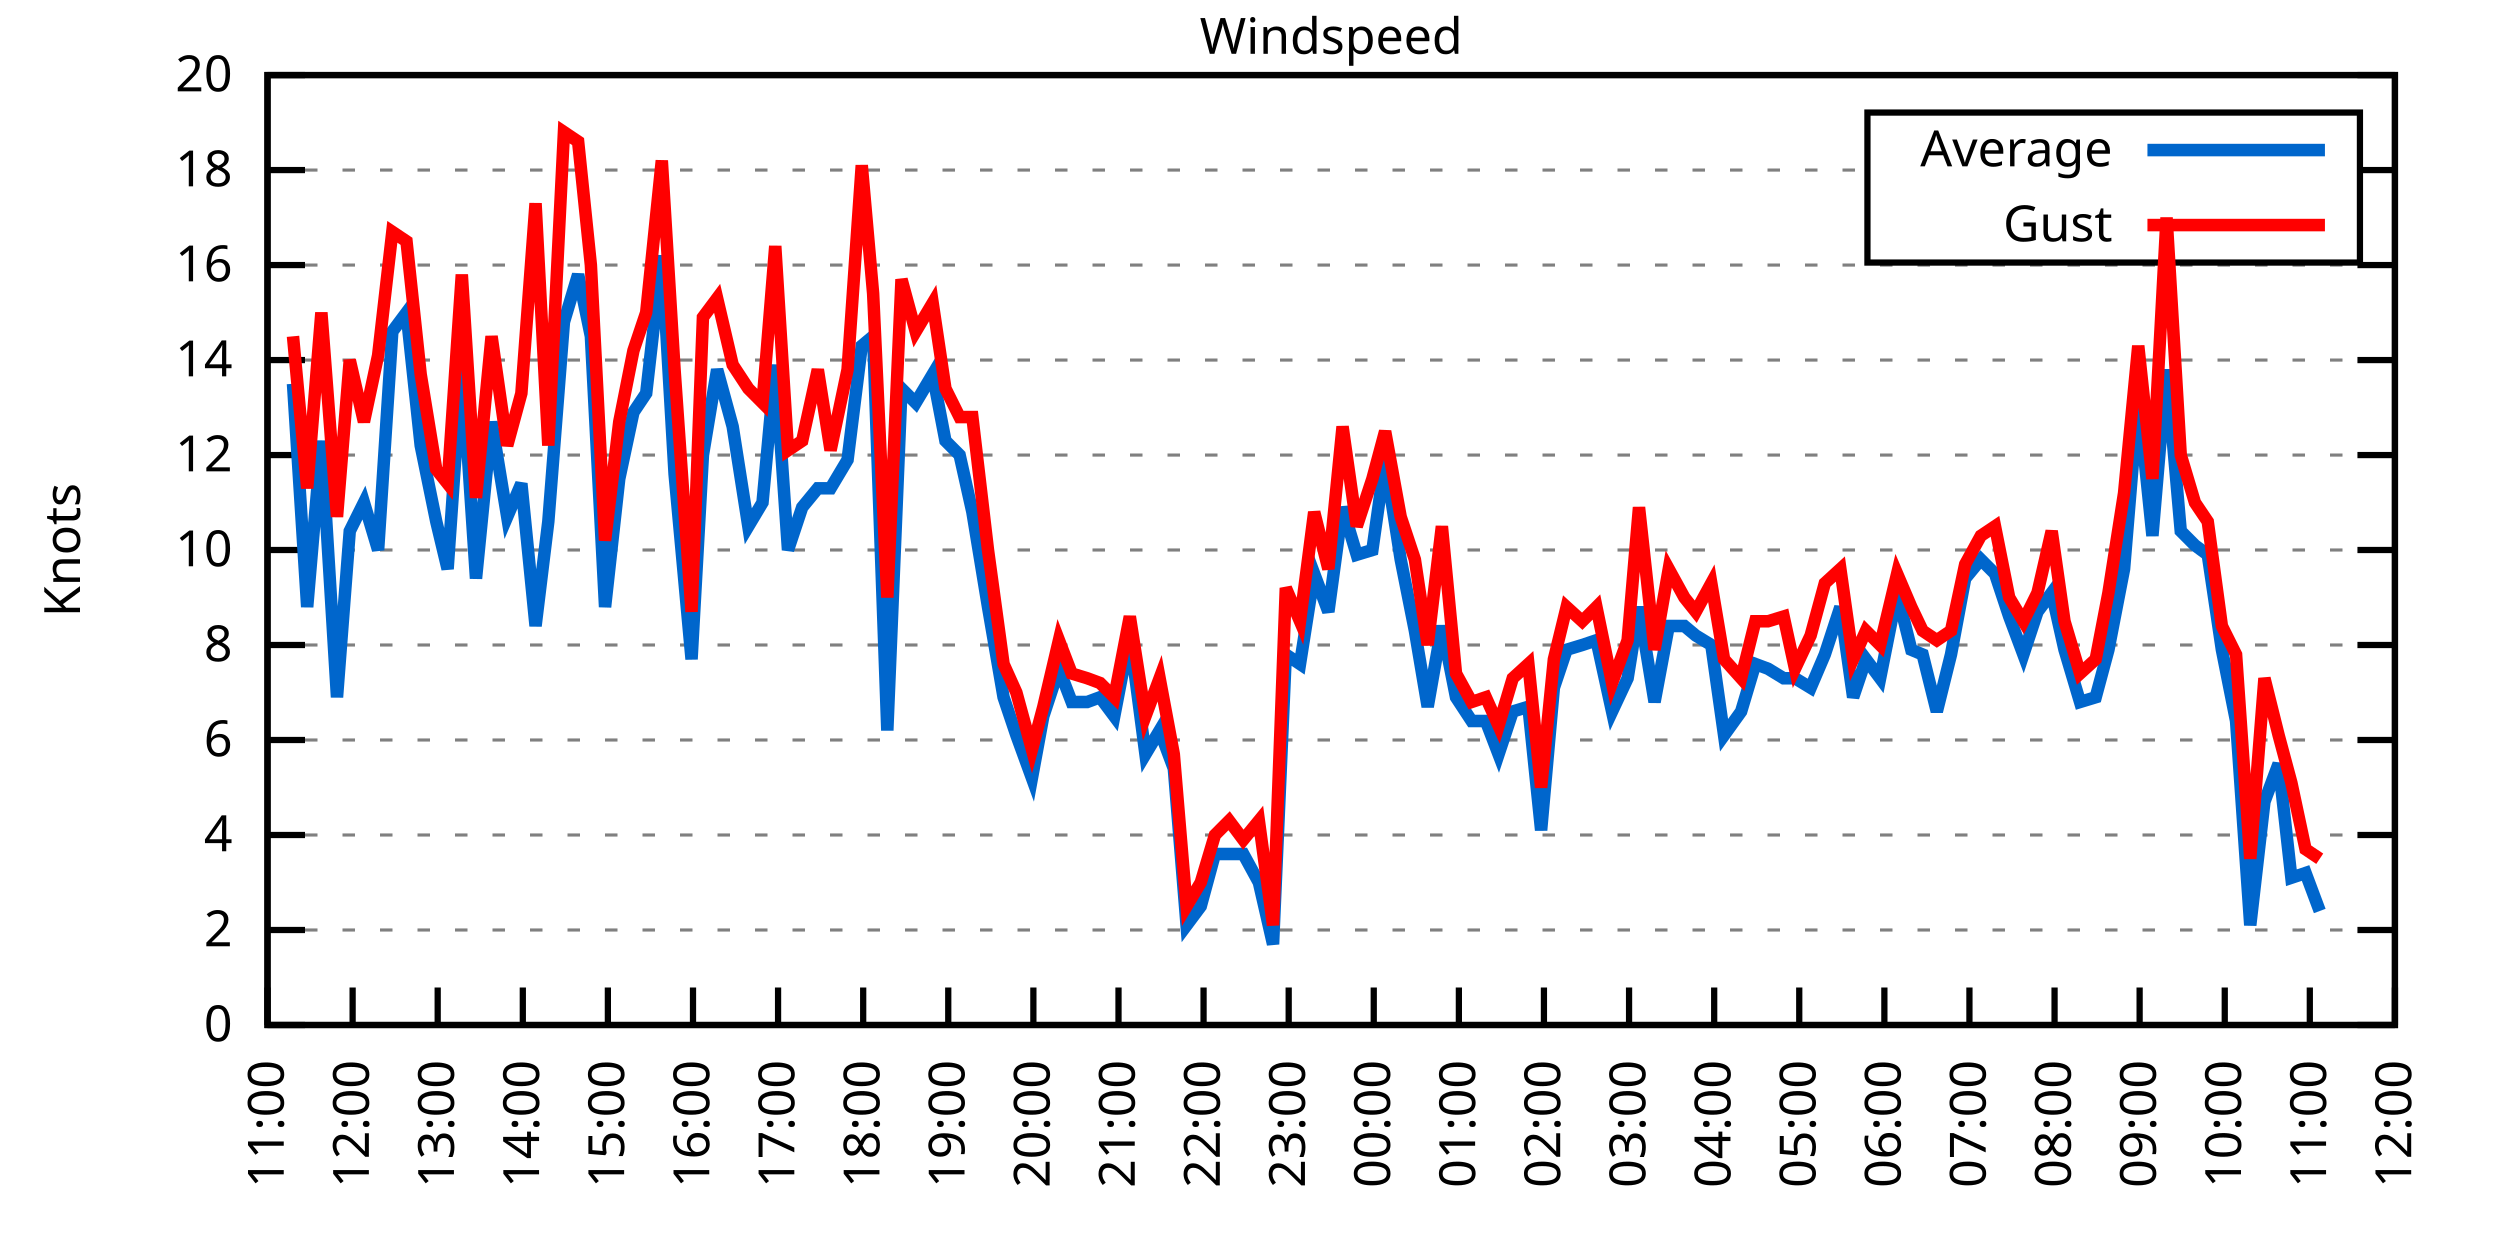
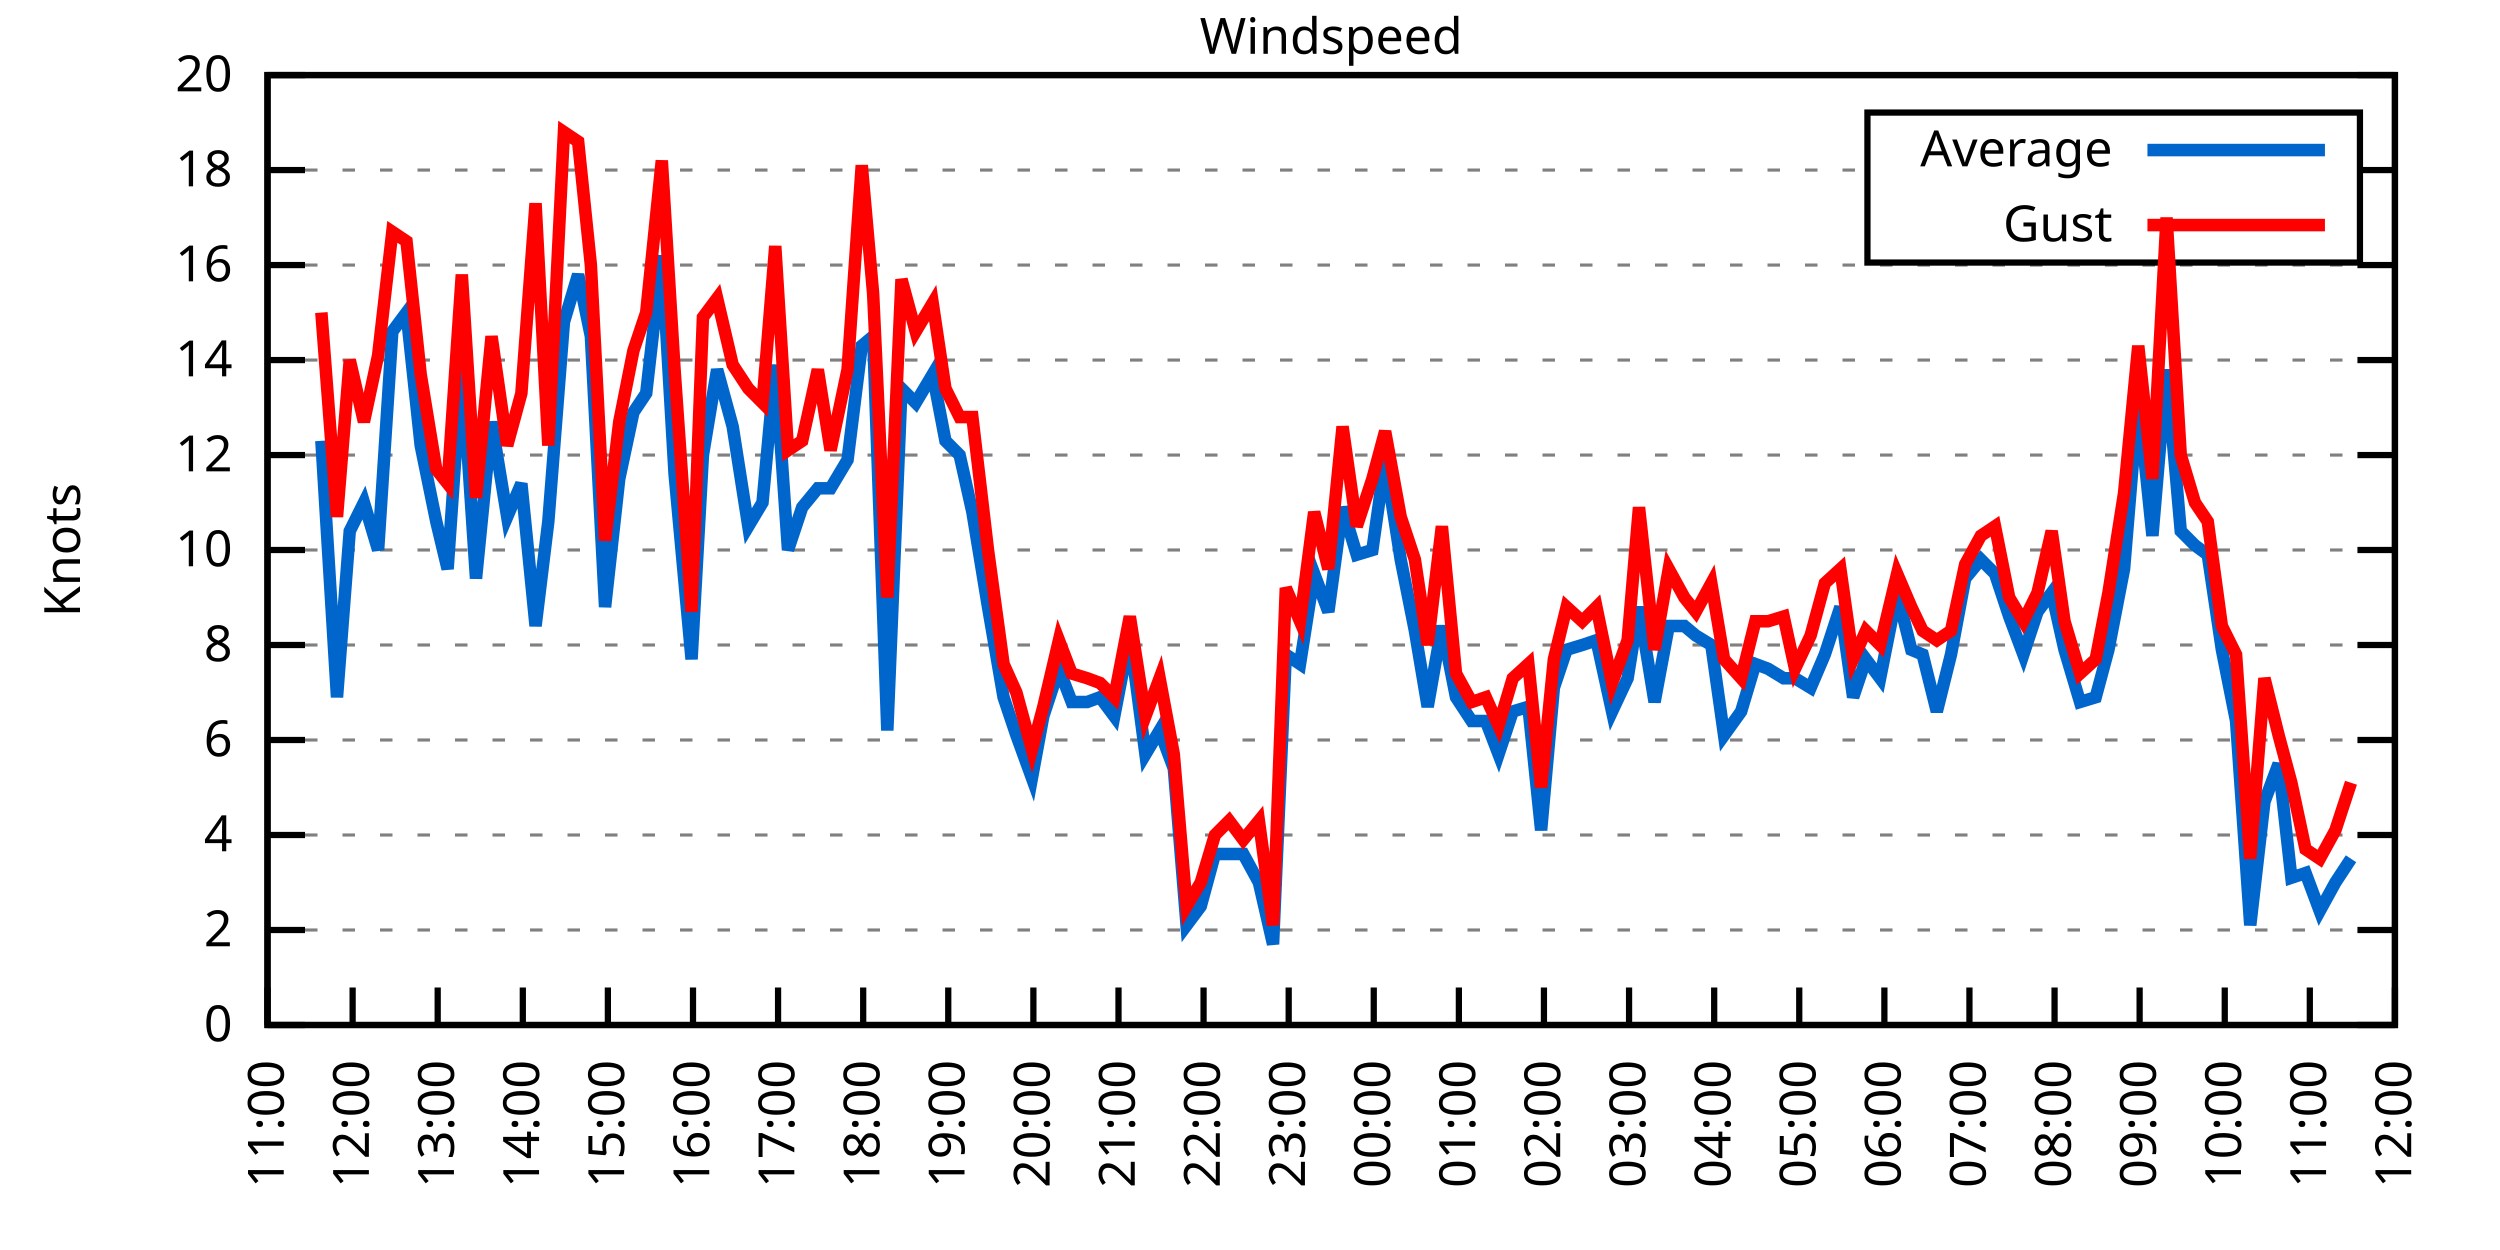
<svg xmlns="http://www.w3.org/2000/svg" xmlns:xlink="http://www.w3.org/1999/xlink" width="400" height="200" viewBox="0 0 400 200">
  <g id="gnuplot_canvas">
    <rect x="0" y="0" width="400" height="200" fill="none" />
    <defs>
      <circle id="gpDot" r="0.5" stroke-width="0.5" stroke="currentColor" />
      <path id="gpPt0" stroke-width="0.333" stroke="currentColor" d="M-1,0 h2 M0,-1 v2" />
      <path id="gpPt1" stroke-width="0.333" stroke="currentColor" d="M-1,-1 L1,1 M1,-1 L-1,1" />
      <path id="gpPt2" stroke-width="0.333" stroke="currentColor" d="M-1,0 L1,0 M0,-1 L0,1 M-1,-1 L1,1 M-1,1 L1,-1" />
      <rect id="gpPt3" stroke-width="0.333" stroke="currentColor" x="-1" y="-1" width="2" height="2" />
      <rect id="gpPt4" stroke-width="0.333" stroke="currentColor" fill="currentColor" x="-1" y="-1" width="2" height="2" />
      <circle id="gpPt5" stroke-width="0.333" stroke="currentColor" cx="0" cy="0" r="1" />
      <use xlink:href="#gpPt5" id="gpPt6" fill="currentColor" stroke="none" />
      <path id="gpPt7" stroke-width="0.333" stroke="currentColor" d="M0,-1.33 L-1.33,0.67 L1.33,0.67 z" />
      <use xlink:href="#gpPt7" id="gpPt8" fill="currentColor" stroke="none" />
      <use xlink:href="#gpPt7" id="gpPt9" stroke="currentColor" transform="rotate(180)" />
      <use xlink:href="#gpPt9" id="gpPt10" fill="currentColor" stroke="none" />
      <use xlink:href="#gpPt3" id="gpPt11" stroke="currentColor" transform="rotate(45)" />
      <use xlink:href="#gpPt11" id="gpPt12" fill="currentColor" stroke="none" />
      <path id="gpPt13" stroke-width="0.333" stroke="currentColor" d="M0,1.330 L1.265,0.411 L0.782,-1.067 L-0.782,-1.076 L-1.265,0.411 z" />
      <use xlink:href="#gpPt13" id="gpPt14" fill="currentColor" stroke="none" />
      <filter id="textbox" filterUnits="objectBoundingBox" x="0" y="0" height="1" width="1">
        <feFlood flood-color="white" flood-opacity="1" result="bgnd" />
        <feComposite in="SourceGraphic" in2="bgnd" operator="atop" />
      </filter>
      <filter id="greybox" filterUnits="objectBoundingBox" x="0" y="0" height="1" width="1">
        <feFlood flood-color="lightgrey" flood-opacity="1" result="grey" />
        <feComposite in="SourceGraphic" in2="grey" operator="atop" />
      </filter>
    </defs>
    <g fill="none" color="white" stroke="currentColor" stroke-width="1.00" stroke-linecap="butt" stroke-linejoin="miter">
</g>
    <g fill="none" color="black" stroke="currentColor" stroke-width="1.00" stroke-linecap="butt" stroke-linejoin="miter">
      <g stroke="none" shape-rendering="crispEdges">
        <polygon fill="rgb(255, 255, 255)" points="42.80,164.00 383.18,164.00 383.18,12.02 42.80,12.02 " />
      </g>
    </g>
    <g fill="none" color="black" stroke="currentColor" stroke-width="1.00" stroke-linecap="butt" stroke-linejoin="miter">
</g>
    <g fill="none" color="black" stroke="black" stroke-width="0.50" stroke-linecap="butt" stroke-linejoin="miter">
</g>
    <g fill="none" color="gray" stroke="currentColor" stroke-width="0.50" stroke-linecap="butt" stroke-linejoin="miter">
      <path stroke="gray" stroke-dasharray="2,4" class="gridline" d="M42.80,164.00 L383.19,164.00  " />
    </g>
    <g fill="none" color="gray" stroke="gray" stroke-width="1.00" stroke-linecap="butt" stroke-linejoin="miter">
</g>
    <g fill="none" color="black" stroke="currentColor" stroke-width="1.00" stroke-linecap="butt" stroke-linejoin="miter">
      <path stroke="black" d="M42.80,164.00 L48.80,164.00 M383.19,164.00 L377.19,164.00  " />
      <g transform="translate(37.20,166.60)" stroke="none" fill="black" font-family="Sans" font-size="8.00" text-anchor="end">
        <text>
          <tspan font-family="Sans"> 0</tspan>
        </text>
      </g>
    </g>
    <g fill="none" color="black" stroke="currentColor" stroke-width="1.00" stroke-linecap="butt" stroke-linejoin="miter">
</g>
    <g fill="none" color="black" stroke="black" stroke-width="0.50" stroke-linecap="butt" stroke-linejoin="miter">
</g>
    <g fill="none" color="gray" stroke="currentColor" stroke-width="0.50" stroke-linecap="butt" stroke-linejoin="miter">
      <path stroke="gray" stroke-dasharray="2,4" class="gridline" d="M42.80,148.80 L383.19,148.80  " />
    </g>
    <g fill="none" color="gray" stroke="gray" stroke-width="1.00" stroke-linecap="butt" stroke-linejoin="miter">
</g>
    <g fill="none" color="black" stroke="currentColor" stroke-width="1.00" stroke-linecap="butt" stroke-linejoin="miter">
      <path stroke="black" d="M42.80,148.80 L48.80,148.80 M383.19,148.80 L377.19,148.80  " />
      <g transform="translate(37.20,151.40)" stroke="none" fill="black" font-family="Sans" font-size="8.00" text-anchor="end">
        <text>
          <tspan font-family="Sans"> 2</tspan>
        </text>
      </g>
    </g>
    <g fill="none" color="black" stroke="currentColor" stroke-width="1.00" stroke-linecap="butt" stroke-linejoin="miter">
</g>
    <g fill="none" color="black" stroke="black" stroke-width="0.50" stroke-linecap="butt" stroke-linejoin="miter">
</g>
    <g fill="none" color="gray" stroke="currentColor" stroke-width="0.50" stroke-linecap="butt" stroke-linejoin="miter">
      <path stroke="gray" stroke-dasharray="2,4" class="gridline" d="M42.80,133.60 L383.19,133.60  " />
    </g>
    <g fill="none" color="gray" stroke="gray" stroke-width="1.00" stroke-linecap="butt" stroke-linejoin="miter">
</g>
    <g fill="none" color="black" stroke="currentColor" stroke-width="1.00" stroke-linecap="butt" stroke-linejoin="miter">
      <path stroke="black" d="M42.80,133.60 L48.80,133.60 M383.19,133.60 L377.19,133.60  " />
      <g transform="translate(37.20,136.20)" stroke="none" fill="black" font-family="Sans" font-size="8.00" text-anchor="end">
        <text>
          <tspan font-family="Sans"> 4</tspan>
        </text>
      </g>
    </g>
    <g fill="none" color="black" stroke="currentColor" stroke-width="1.00" stroke-linecap="butt" stroke-linejoin="miter">
</g>
    <g fill="none" color="black" stroke="black" stroke-width="0.50" stroke-linecap="butt" stroke-linejoin="miter">
</g>
    <g fill="none" color="gray" stroke="currentColor" stroke-width="0.50" stroke-linecap="butt" stroke-linejoin="miter">
      <path stroke="gray" stroke-dasharray="2,4" class="gridline" d="M42.80,118.40 L383.19,118.40  " />
    </g>
    <g fill="none" color="gray" stroke="gray" stroke-width="1.00" stroke-linecap="butt" stroke-linejoin="miter">
</g>
    <g fill="none" color="black" stroke="currentColor" stroke-width="1.00" stroke-linecap="butt" stroke-linejoin="miter">
      <path stroke="black" d="M42.80,118.40 L48.80,118.40 M383.19,118.40 L377.19,118.40  " />
      <g transform="translate(37.20,121.00)" stroke="none" fill="black" font-family="Sans" font-size="8.00" text-anchor="end">
        <text>
          <tspan font-family="Sans"> 6</tspan>
        </text>
      </g>
    </g>
    <g fill="none" color="black" stroke="currentColor" stroke-width="1.00" stroke-linecap="butt" stroke-linejoin="miter">
</g>
    <g fill="none" color="black" stroke="black" stroke-width="0.50" stroke-linecap="butt" stroke-linejoin="miter">
</g>
    <g fill="none" color="gray" stroke="currentColor" stroke-width="0.50" stroke-linecap="butt" stroke-linejoin="miter">
      <path stroke="gray" stroke-dasharray="2,4" class="gridline" d="M42.80,103.20 L383.19,103.20  " />
    </g>
    <g fill="none" color="gray" stroke="gray" stroke-width="1.00" stroke-linecap="butt" stroke-linejoin="miter">
</g>
    <g fill="none" color="black" stroke="currentColor" stroke-width="1.00" stroke-linecap="butt" stroke-linejoin="miter">
      <path stroke="black" d="M42.80,103.20 L48.80,103.20 M383.19,103.20 L377.19,103.20  " />
      <g transform="translate(37.20,105.80)" stroke="none" fill="black" font-family="Sans" font-size="8.00" text-anchor="end">
        <text>
          <tspan font-family="Sans"> 8</tspan>
        </text>
      </g>
    </g>
    <g fill="none" color="black" stroke="currentColor" stroke-width="1.00" stroke-linecap="butt" stroke-linejoin="miter">
</g>
    <g fill="none" color="black" stroke="black" stroke-width="0.50" stroke-linecap="butt" stroke-linejoin="miter">
</g>
    <g fill="none" color="gray" stroke="currentColor" stroke-width="0.50" stroke-linecap="butt" stroke-linejoin="miter">
      <path stroke="gray" stroke-dasharray="2,4" class="gridline" d="M42.80,88.00 L383.19,88.00  " />
    </g>
    <g fill="none" color="gray" stroke="gray" stroke-width="1.00" stroke-linecap="butt" stroke-linejoin="miter">
</g>
    <g fill="none" color="black" stroke="currentColor" stroke-width="1.00" stroke-linecap="butt" stroke-linejoin="miter">
      <path stroke="black" d="M42.80,88.00 L48.80,88.00 M383.19,88.00 L377.19,88.00  " />
      <g transform="translate(37.20,90.60)" stroke="none" fill="black" font-family="Sans" font-size="8.00" text-anchor="end">
        <text>
          <tspan font-family="Sans"> 10</tspan>
        </text>
      </g>
    </g>
    <g fill="none" color="black" stroke="currentColor" stroke-width="1.00" stroke-linecap="butt" stroke-linejoin="miter">
</g>
    <g fill="none" color="black" stroke="black" stroke-width="0.50" stroke-linecap="butt" stroke-linejoin="miter">
</g>
    <g fill="none" color="gray" stroke="currentColor" stroke-width="0.50" stroke-linecap="butt" stroke-linejoin="miter">
      <path stroke="gray" stroke-dasharray="2,4" class="gridline" d="M42.80,72.81 L383.19,72.81  " />
    </g>
    <g fill="none" color="gray" stroke="gray" stroke-width="1.00" stroke-linecap="butt" stroke-linejoin="miter">
</g>
    <g fill="none" color="black" stroke="currentColor" stroke-width="1.00" stroke-linecap="butt" stroke-linejoin="miter">
      <path stroke="black" d="M42.80,72.81 L48.80,72.81 M383.19,72.81 L377.19,72.81  " />
      <g transform="translate(37.20,75.41)" stroke="none" fill="black" font-family="Sans" font-size="8.00" text-anchor="end">
        <text>
          <tspan font-family="Sans"> 12</tspan>
        </text>
      </g>
    </g>
    <g fill="none" color="black" stroke="currentColor" stroke-width="1.00" stroke-linecap="butt" stroke-linejoin="miter">
</g>
    <g fill="none" color="black" stroke="black" stroke-width="0.50" stroke-linecap="butt" stroke-linejoin="miter">
</g>
    <g fill="none" color="gray" stroke="currentColor" stroke-width="0.50" stroke-linecap="butt" stroke-linejoin="miter">
      <path stroke="gray" stroke-dasharray="2,4" class="gridline" d="M42.80,57.61 L383.19,57.61  " />
    </g>
    <g fill="none" color="gray" stroke="gray" stroke-width="1.00" stroke-linecap="butt" stroke-linejoin="miter">
</g>
    <g fill="none" color="black" stroke="currentColor" stroke-width="1.00" stroke-linecap="butt" stroke-linejoin="miter">
      <path stroke="black" d="M42.80,57.61 L48.80,57.61 M383.19,57.61 L377.19,57.61  " />
      <g transform="translate(37.20,60.21)" stroke="none" fill="black" font-family="Sans" font-size="8.00" text-anchor="end">
        <text>
          <tspan font-family="Sans"> 14</tspan>
        </text>
      </g>
    </g>
    <g fill="none" color="black" stroke="currentColor" stroke-width="1.00" stroke-linecap="butt" stroke-linejoin="miter">
</g>
    <g fill="none" color="black" stroke="black" stroke-width="0.50" stroke-linecap="butt" stroke-linejoin="miter">
</g>
    <g fill="none" color="gray" stroke="currentColor" stroke-width="0.50" stroke-linecap="butt" stroke-linejoin="miter">
      <path stroke="gray" stroke-dasharray="2,4" class="gridline" d="M42.80,42.41 L383.19,42.41  " />
    </g>
    <g fill="none" color="gray" stroke="gray" stroke-width="1.00" stroke-linecap="butt" stroke-linejoin="miter">
</g>
    <g fill="none" color="black" stroke="currentColor" stroke-width="1.00" stroke-linecap="butt" stroke-linejoin="miter">
      <path stroke="black" d="M42.80,42.41 L48.80,42.41 M383.19,42.41 L377.19,42.41  " />
      <g transform="translate(37.20,45.01)" stroke="none" fill="black" font-family="Sans" font-size="8.00" text-anchor="end">
        <text>
          <tspan font-family="Sans"> 16</tspan>
        </text>
      </g>
    </g>
    <g fill="none" color="black" stroke="currentColor" stroke-width="1.00" stroke-linecap="butt" stroke-linejoin="miter">
</g>
    <g fill="none" color="black" stroke="black" stroke-width="0.50" stroke-linecap="butt" stroke-linejoin="miter">
</g>
    <g fill="none" color="gray" stroke="currentColor" stroke-width="0.50" stroke-linecap="butt" stroke-linejoin="miter">
      <path stroke="gray" stroke-dasharray="2,4" class="gridline" d="M42.80,27.21 L298.79,27.21 M377.59,27.21 L383.19,27.21  " />
    </g>
    <g fill="none" color="gray" stroke="gray" stroke-width="1.00" stroke-linecap="butt" stroke-linejoin="miter">
</g>
    <g fill="none" color="black" stroke="currentColor" stroke-width="1.00" stroke-linecap="butt" stroke-linejoin="miter">
      <path stroke="black" d="M42.80,27.21 L48.80,27.21 M383.19,27.21 L377.19,27.21  " />
      <g transform="translate(37.20,29.81)" stroke="none" fill="black" font-family="Sans" font-size="8.00" text-anchor="end">
        <text>
          <tspan font-family="Sans"> 18</tspan>
        </text>
      </g>
    </g>
    <g fill="none" color="black" stroke="currentColor" stroke-width="1.00" stroke-linecap="butt" stroke-linejoin="miter">
</g>
    <g fill="none" color="black" stroke="black" stroke-width="0.50" stroke-linecap="butt" stroke-linejoin="miter">
</g>
    <g fill="none" color="gray" stroke="currentColor" stroke-width="0.50" stroke-linecap="butt" stroke-linejoin="miter">
      <path stroke="gray" stroke-dasharray="2,4" class="gridline" d="M42.80,12.01 L383.19,12.01  " />
    </g>
    <g fill="none" color="gray" stroke="gray" stroke-width="1.00" stroke-linecap="butt" stroke-linejoin="miter">
</g>
    <g fill="none" color="black" stroke="currentColor" stroke-width="1.00" stroke-linecap="butt" stroke-linejoin="miter">
      <path stroke="black" d="M42.80,12.01 L48.80,12.01 M383.19,12.01 L377.19,12.01  " />
      <g transform="translate(37.20,14.61)" stroke="none" fill="black" font-family="Sans" font-size="8.00" text-anchor="end">
        <text>
          <tspan font-family="Sans"> 20</tspan>
        </text>
      </g>
    </g>
    <g fill="none" color="black" stroke="currentColor" stroke-width="1.00" stroke-linecap="butt" stroke-linejoin="miter">
      <path stroke="black" d="M42.80,164.00 L42.80,158.00  " />
      <g transform="translate(45.40,169.60) rotate(270.00)" stroke="none" fill="black" font-family="Sans" font-size="8.00" text-anchor="end">
        <text>
          <tspan font-family="Sans">11:00</tspan>
        </text>
      </g>
    </g>
    <g fill="none" color="black" stroke="currentColor" stroke-width="1.00" stroke-linecap="butt" stroke-linejoin="miter">
      <path stroke="black" d="M56.42,164.00 L56.42,158.00  " />
      <g transform="translate(59.02,169.60) rotate(270.00)" stroke="none" fill="black" font-family="Sans" font-size="8.00" text-anchor="end">
        <text>
          <tspan font-family="Sans">12:00</tspan>
        </text>
      </g>
    </g>
    <g fill="none" color="black" stroke="currentColor" stroke-width="1.00" stroke-linecap="butt" stroke-linejoin="miter">
      <path stroke="black" d="M70.03,164.00 L70.03,158.00  " />
      <g transform="translate(72.63,169.60) rotate(270.00)" stroke="none" fill="black" font-family="Sans" font-size="8.00" text-anchor="end">
        <text>
          <tspan font-family="Sans">13:00</tspan>
        </text>
      </g>
    </g>
    <g fill="none" color="black" stroke="currentColor" stroke-width="1.00" stroke-linecap="butt" stroke-linejoin="miter">
      <path stroke="black" d="M83.65,164.00 L83.65,158.00  " />
      <g transform="translate(86.25,169.60) rotate(270.00)" stroke="none" fill="black" font-family="Sans" font-size="8.00" text-anchor="end">
        <text>
          <tspan font-family="Sans">14:00</tspan>
        </text>
      </g>
    </g>
    <g fill="none" color="black" stroke="currentColor" stroke-width="1.00" stroke-linecap="butt" stroke-linejoin="miter">
      <path stroke="black" d="M97.26,164.00 L97.26,158.00  " />
      <g transform="translate(99.86,169.60) rotate(270.00)" stroke="none" fill="black" font-family="Sans" font-size="8.00" text-anchor="end">
        <text>
          <tspan font-family="Sans">15:00</tspan>
        </text>
      </g>
    </g>
    <g fill="none" color="black" stroke="currentColor" stroke-width="1.00" stroke-linecap="butt" stroke-linejoin="miter">
      <path stroke="black" d="M110.88,164.00 L110.88,158.00  " />
      <g transform="translate(113.48,169.60) rotate(270.00)" stroke="none" fill="black" font-family="Sans" font-size="8.00" text-anchor="end">
        <text>
          <tspan font-family="Sans">16:00</tspan>
        </text>
      </g>
    </g>
    <g fill="none" color="black" stroke="currentColor" stroke-width="1.00" stroke-linecap="butt" stroke-linejoin="miter">
      <path stroke="black" d="M124.49,164.00 L124.49,158.00  " />
      <g transform="translate(127.09,169.60) rotate(270.00)" stroke="none" fill="black" font-family="Sans" font-size="8.00" text-anchor="end">
        <text>
          <tspan font-family="Sans">17:00</tspan>
        </text>
      </g>
    </g>
    <g fill="none" color="black" stroke="currentColor" stroke-width="1.00" stroke-linecap="butt" stroke-linejoin="miter">
      <path stroke="black" d="M138.11,164.00 L138.11,158.00  " />
      <g transform="translate(140.71,169.60) rotate(270.00)" stroke="none" fill="black" font-family="Sans" font-size="8.00" text-anchor="end">
        <text>
          <tspan font-family="Sans">18:00</tspan>
        </text>
      </g>
    </g>
    <g fill="none" color="black" stroke="currentColor" stroke-width="1.00" stroke-linecap="butt" stroke-linejoin="miter">
      <path stroke="black" d="M151.72,164.00 L151.72,158.00  " />
      <g transform="translate(154.32,169.60) rotate(270.00)" stroke="none" fill="black" font-family="Sans" font-size="8.00" text-anchor="end">
        <text>
          <tspan font-family="Sans">19:00</tspan>
        </text>
      </g>
    </g>
    <g fill="none" color="black" stroke="currentColor" stroke-width="1.00" stroke-linecap="butt" stroke-linejoin="miter">
      <path stroke="black" d="M165.34,164.00 L165.34,158.00  " />
      <g transform="translate(167.94,169.60) rotate(270.00)" stroke="none" fill="black" font-family="Sans" font-size="8.00" text-anchor="end">
        <text>
          <tspan font-family="Sans">20:00</tspan>
        </text>
      </g>
    </g>
    <g fill="none" color="black" stroke="currentColor" stroke-width="1.00" stroke-linecap="butt" stroke-linejoin="miter">
      <path stroke="black" d="M178.96,164.00 L178.96,158.00  " />
      <g transform="translate(181.56,169.60) rotate(270.00)" stroke="none" fill="black" font-family="Sans" font-size="8.00" text-anchor="end">
        <text>
          <tspan font-family="Sans">21:00</tspan>
        </text>
      </g>
    </g>
    <g fill="none" color="black" stroke="currentColor" stroke-width="1.00" stroke-linecap="butt" stroke-linejoin="miter">
      <path stroke="black" d="M192.57,164.00 L192.57,158.00  " />
      <g transform="translate(195.17,169.60) rotate(270.00)" stroke="none" fill="black" font-family="Sans" font-size="8.00" text-anchor="end">
        <text>
          <tspan font-family="Sans">22:00</tspan>
        </text>
      </g>
    </g>
    <g fill="none" color="black" stroke="currentColor" stroke-width="1.00" stroke-linecap="butt" stroke-linejoin="miter">
      <path stroke="black" d="M206.19,164.00 L206.19,158.00  " />
      <g transform="translate(208.79,169.60) rotate(270.00)" stroke="none" fill="black" font-family="Sans" font-size="8.00" text-anchor="end">
        <text>
          <tspan font-family="Sans">23:00</tspan>
        </text>
      </g>
    </g>
    <g fill="none" color="black" stroke="currentColor" stroke-width="1.00" stroke-linecap="butt" stroke-linejoin="miter">
      <path stroke="black" d="M219.80,164.00 L219.80,158.00  " />
      <g transform="translate(222.40,169.60) rotate(270.00)" stroke="none" fill="black" font-family="Sans" font-size="8.00" text-anchor="end">
        <text>
          <tspan font-family="Sans">00:00</tspan>
        </text>
      </g>
    </g>
    <g fill="none" color="black" stroke="currentColor" stroke-width="1.00" stroke-linecap="butt" stroke-linejoin="miter">
      <path stroke="black" d="M233.42,164.00 L233.42,158.00  " />
      <g transform="translate(236.02,169.60) rotate(270.00)" stroke="none" fill="black" font-family="Sans" font-size="8.00" text-anchor="end">
        <text>
          <tspan font-family="Sans">01:00</tspan>
        </text>
      </g>
    </g>
    <g fill="none" color="black" stroke="currentColor" stroke-width="1.00" stroke-linecap="butt" stroke-linejoin="miter">
      <path stroke="black" d="M247.03,164.00 L247.03,158.00  " />
      <g transform="translate(249.63,169.60) rotate(270.00)" stroke="none" fill="black" font-family="Sans" font-size="8.00" text-anchor="end">
        <text>
          <tspan font-family="Sans">02:00</tspan>
        </text>
      </g>
    </g>
    <g fill="none" color="black" stroke="currentColor" stroke-width="1.00" stroke-linecap="butt" stroke-linejoin="miter">
      <path stroke="black" d="M260.65,164.00 L260.65,158.00  " />
      <g transform="translate(263.25,169.60) rotate(270.00)" stroke="none" fill="black" font-family="Sans" font-size="8.00" text-anchor="end">
        <text>
          <tspan font-family="Sans">03:00</tspan>
        </text>
      </g>
    </g>
    <g fill="none" color="black" stroke="currentColor" stroke-width="1.00" stroke-linecap="butt" stroke-linejoin="miter">
      <path stroke="black" d="M274.27,164.00 L274.27,158.00  " />
      <g transform="translate(276.87,169.60) rotate(270.00)" stroke="none" fill="black" font-family="Sans" font-size="8.00" text-anchor="end">
        <text>
          <tspan font-family="Sans">04:00</tspan>
        </text>
      </g>
    </g>
    <g fill="none" color="black" stroke="currentColor" stroke-width="1.00" stroke-linecap="butt" stroke-linejoin="miter">
      <path stroke="black" d="M287.88,164.00 L287.88,158.00  " />
      <g transform="translate(290.48,169.60) rotate(270.00)" stroke="none" fill="black" font-family="Sans" font-size="8.00" text-anchor="end">
        <text>
          <tspan font-family="Sans">05:00</tspan>
        </text>
      </g>
    </g>
    <g fill="none" color="black" stroke="currentColor" stroke-width="1.00" stroke-linecap="butt" stroke-linejoin="miter">
      <path stroke="black" d="M301.50,164.00 L301.50,158.00  " />
      <g transform="translate(304.10,169.60) rotate(270.00)" stroke="none" fill="black" font-family="Sans" font-size="8.00" text-anchor="end">
        <text>
          <tspan font-family="Sans">06:00</tspan>
        </text>
      </g>
    </g>
    <g fill="none" color="black" stroke="currentColor" stroke-width="1.00" stroke-linecap="butt" stroke-linejoin="miter">
      <path stroke="black" d="M315.11,164.00 L315.11,158.00  " />
      <g transform="translate(317.71,169.60) rotate(270.00)" stroke="none" fill="black" font-family="Sans" font-size="8.00" text-anchor="end">
        <text>
          <tspan font-family="Sans">07:00</tspan>
        </text>
      </g>
    </g>
    <g fill="none" color="black" stroke="currentColor" stroke-width="1.00" stroke-linecap="butt" stroke-linejoin="miter">
      <path stroke="black" d="M328.73,164.00 L328.73,158.00  " />
      <g transform="translate(331.33,169.60) rotate(270.00)" stroke="none" fill="black" font-family="Sans" font-size="8.00" text-anchor="end">
        <text>
          <tspan font-family="Sans">08:00</tspan>
        </text>
      </g>
    </g>
    <g fill="none" color="black" stroke="currentColor" stroke-width="1.00" stroke-linecap="butt" stroke-linejoin="miter">
      <path stroke="black" d="M342.34,164.00 L342.34,158.00  " />
      <g transform="translate(344.94,169.60) rotate(270.00)" stroke="none" fill="black" font-family="Sans" font-size="8.00" text-anchor="end">
        <text>
          <tspan font-family="Sans">09:00</tspan>
        </text>
      </g>
    </g>
    <g fill="none" color="black" stroke="currentColor" stroke-width="1.00" stroke-linecap="butt" stroke-linejoin="miter">
      <path stroke="black" d="M355.96,164.00 L355.96,158.00  " />
      <g transform="translate(358.56,169.60) rotate(270.00)" stroke="none" fill="black" font-family="Sans" font-size="8.00" text-anchor="end">
        <text>
          <tspan font-family="Sans">10:00</tspan>
        </text>
      </g>
    </g>
    <g fill="none" color="black" stroke="currentColor" stroke-width="1.00" stroke-linecap="butt" stroke-linejoin="miter">
      <path stroke="black" d="M369.57,164.00 L369.57,158.00  " />
      <g transform="translate(372.17,169.60) rotate(270.00)" stroke="none" fill="black" font-family="Sans" font-size="8.00" text-anchor="end">
        <text>
          <tspan font-family="Sans">11:00</tspan>
        </text>
      </g>
    </g>
    <g fill="none" color="black" stroke="currentColor" stroke-width="1.00" stroke-linecap="butt" stroke-linejoin="miter">
      <path stroke="black" d="M383.19,164.00 L383.19,158.00  " />
      <g transform="translate(385.79,169.60) rotate(270.00)" stroke="none" fill="black" font-family="Sans" font-size="8.00" text-anchor="end">
        <text>
          <tspan font-family="Sans">12:00</tspan>
        </text>
      </g>
    </g>
    <g fill="none" color="black" stroke="currentColor" stroke-width="1.00" stroke-linecap="butt" stroke-linejoin="miter">
</g>
    <g fill="none" color="black" stroke="currentColor" stroke-width="1.00" stroke-linecap="butt" stroke-linejoin="miter">
      <path stroke="black" d="M42.80,12.01 L42.80,164.00 L383.19,164.00 L383.19,12.01 L42.80,12.01 Z  " />
    </g>
    <g fill="none" color="black" stroke="currentColor" stroke-width="1.00" stroke-linecap="butt" stroke-linejoin="miter">
</g>
    <g fill="none" color="black" stroke="currentColor" stroke-width="1.00" stroke-linecap="butt" stroke-linejoin="miter">
      <path stroke="black" d="M298.79,42.01 L298.79,18.01 L377.59,18.01 L377.59,42.01 L298.79,42.01 Z  " />
    </g>
    <g id="Windspeed_plot_1">
      <g fill="none" color="white" stroke="black" stroke-width="2.00" stroke-linecap="butt" stroke-linejoin="miter">
</g>
      <g fill="none" color="black" stroke="currentColor" stroke-width="2.00" stroke-linecap="butt" stroke-linejoin="miter">
        <g transform="translate(337.99,26.61)" stroke="none" fill="black" font-family="Sans" font-size="8.00" text-anchor="end">
          <text>
            <tspan font-family="Sans">Average</tspan>
          </text>
        </g>
      </g>
      <g fill="none" color="black" stroke="currentColor" stroke-width="2.00" stroke-linecap="butt" stroke-linejoin="miter">
-         <path stroke="rgb(  0, 102, 204)" d="M343.59,24.01 L371.99,24.01 M46.88,61.41 L49.15,97.12 L51.42,70.53 L53.92,111.56 L55.96,84.97 L58.23,80.41   L60.50,88.00 L62.77,53.05 L65.04,50.01 L67.31,71.29 L69.80,83.45 L71.62,91.04 L73.89,58.37 L76.16,92.56   L78.65,67.49 L81.15,82.69 L83.42,77.37 L85.69,100.16 L87.73,83.45 L90.23,51.53 L92.50,43.93 L94.54,53.81   L96.81,97.12 L99.08,76.61 L101.35,65.97 L103.39,62.93 L105.89,40.89 L107.93,75.85 L110.65,105.48 L112.47,72.81   L114.74,59.13 L117.23,68.25 L119.73,84.21 L122.00,80.41 L124.04,58.37 L126.08,88.00 L128.35,81.17 L130.85,78.13   L132.89,78.13 L135.61,73.57 L137.88,55.33 L139.70,53.81 L141.97,116.88 L144.24,62.17 L146.51,64.45 L149.23,59.89   L151.27,70.53 L153.54,72.81 L155.58,81.93 L158.08,97.12 L160.57,111.56 L162.62,117.64 L165.11,124.48 L166.93,114.60   L169.43,107.00 L171.47,112.32 L173.96,112.32 L176.01,111.56 L178.28,114.60 L180.77,101.68 L183.27,120.68 L185.54,116.88   L187.81,122.96 L189.85,148.04 L192.12,145.00 L194.39,136.64 L196.66,136.64 L198.93,136.64 L201.42,141.20 L203.69,151.08   L205.73,104.72 L208.00,106.24 L210.27,91.80 L212.54,97.88 L214.81,81.17 L217.08,88.76 L219.58,88.00 L221.62,73.57   L224.11,89.52 L226.38,100.92 L228.43,113.08 L230.70,100.16 L232.96,111.56 L235.46,115.36 L237.73,115.36 L239.77,120.68   L242.04,113.84 L244.54,113.08 L246.58,132.84 L248.62,110.04 L250.66,103.96 L253.16,103.20 L255.43,102.44 L257.93,113.84   L260.42,108.52 L262.24,97.12 L264.73,112.32 L267.00,100.16 L269.50,100.16 L271.32,101.68 L273.81,103.20 L275.85,117.64   L278.58,113.84 L280.85,106.24 L282.89,107.00 L285.38,108.52 L287.20,108.52 L289.70,110.04 L291.97,104.72 L294.46,97.12   L296.50,111.56 L298.55,105.48 L300.82,108.52 L303.54,94.84 L305.81,103.96 L307.62,104.72 L309.89,113.84 L312.16,104.72   L314.43,92.56 L316.93,89.52 L319.20,91.80 L321.47,98.64 L323.74,104.72 L326.00,97.88 L328.27,94.84 L330.32,103.96   L332.81,112.32 L335.31,111.56 L337.35,103.96 L339.85,91.04 L342.12,63.69 L344.39,85.73 L346.65,59.13 L348.92,84.97   L351.19,87.25 L353.24,88.76 L355.50,103.96 L357.77,115.36 L360.04,148.04 L362.31,128.28 L364.58,122.20 L366.62,140.44   L368.89,139.68 L371.16,145.76  " />
+         <path stroke="rgb(  0, 102, 204)" d="M343.59,24.01 L371.99,24.01 M51.42,70.53 L53.92,111.56 L55.96,84.97 L58.23,80.41 L60.50,88.00 L62.77,53.05   L65.04,50.01 L67.31,71.29 L69.80,83.45 L71.62,91.04 L73.89,58.37 L76.16,92.56 L78.65,67.49 L81.15,82.69   L83.42,77.37 L85.69,100.16 L87.73,83.45 L90.23,51.53 L92.50,43.93 L94.54,53.81 L96.81,97.12 L99.08,76.61   L101.35,65.97 L103.39,62.93 L105.89,40.89 L107.93,75.85 L110.65,105.48 L112.47,72.81 L114.74,59.13 L117.23,68.25   L119.73,84.21 L122.00,80.41 L124.04,58.37 L126.08,88.00 L128.35,81.17 L130.85,78.13 L132.89,78.13 L135.61,73.57   L137.88,55.33 L139.70,53.81 L141.97,116.88 L144.24,62.17 L146.51,64.45 L149.23,59.89 L151.27,70.53 L153.54,72.81   L155.58,81.93 L158.08,97.12 L160.57,111.56 L162.62,117.64 L165.11,124.48 L166.93,114.60 L169.43,107.00 L171.47,112.32   L173.96,112.32 L176.01,111.56 L178.28,114.60 L180.77,101.68 L183.27,120.68 L185.54,116.88 L187.81,122.96 L189.85,148.04   L192.12,145.00 L194.39,136.64 L196.66,136.64 L198.93,136.64 L201.42,141.20 L203.69,151.08 L205.73,104.72 L208.00,106.24   L210.27,91.80 L212.54,97.88 L214.81,81.17 L217.08,88.76 L219.58,88.00 L221.62,73.57 L224.11,89.52 L226.38,100.92   L228.43,113.08 L230.70,100.16 L232.96,111.56 L235.46,115.36 L237.73,115.36 L239.77,120.68 L242.04,113.84 L244.54,113.08   L246.58,132.84 L248.62,110.04 L250.66,103.96 L253.16,103.20 L255.43,102.44 L257.93,113.84 L260.42,108.52 L262.24,97.12   L264.73,112.32 L267.00,100.16 L269.50,100.16 L271.32,101.68 L273.81,103.20 L275.85,117.64 L278.58,113.84 L280.85,106.24   L282.89,107.00 L285.38,108.52 L287.20,108.52 L289.70,110.04 L291.97,104.72 L294.46,97.12 L296.50,111.56 L298.55,105.48   L300.82,108.52 L303.54,94.84 L305.81,103.96 L307.62,104.72 L309.89,113.84 L312.16,104.72 L314.43,92.56 L316.93,89.52   L319.20,91.80 L321.47,98.64 L323.74,104.72 L326.00,97.88 L328.27,94.84 L330.32,103.96 L332.81,112.32 L335.31,111.56   L337.35,103.96 L339.85,91.04 L342.12,63.69 L344.39,85.73 L346.65,59.13 L348.92,84.97 L351.19,87.25 L353.24,88.76   L355.50,103.96 L357.77,115.36 L360.04,148.04 L362.31,128.28 L364.58,122.20 L366.62,140.44 L368.89,139.68 L371.16,145.76   L373.66,141.20 L376.16,137.40  " />
      </g>
    </g>
    <g id="Windspeed_plot_2">
      <g fill="none" color="black" stroke="currentColor" stroke-width="2.00" stroke-linecap="butt" stroke-linejoin="miter">
        <g transform="translate(337.99,38.61)" stroke="none" fill="black" font-family="Sans" font-size="8.00" text-anchor="end">
          <text>
            <tspan font-family="Sans">Gust</tspan>
          </text>
        </g>
      </g>
      <g fill="none" color="black" stroke="currentColor" stroke-width="2.00" stroke-linecap="butt" stroke-linejoin="miter">
-         <path stroke="rgb(255,   0,   0)" d="M343.59,36.01 L371.99,36.01 M46.88,53.81 L49.15,78.13 L51.42,50.01 L53.92,82.69 L55.96,57.61 L58.23,67.49   L60.50,56.85 L62.77,37.09 L65.04,38.61 L67.31,59.89 L69.80,75.09 L71.62,77.37 L73.89,43.93 L76.16,79.65   L78.65,53.81 L81.15,71.29 L83.42,62.93 L85.69,32.53 L87.73,71.29 L90.23,21.13 L92.50,22.65 L94.54,42.41   L96.81,86.49 L99.08,67.49 L101.35,56.09 L103.39,50.01 L105.89,25.69 L107.93,59.13 L110.65,97.88 L112.47,50.77   L114.74,47.73 L117.23,58.37 L119.73,62.17 L122.00,64.45 L124.04,39.37 L126.08,72.05 L128.35,70.53 L130.85,59.13   L132.89,72.05 L135.61,59.13 L137.88,26.45 L139.70,46.97 L141.97,95.60 L144.24,44.69 L146.51,53.05 L149.23,48.49   L151.27,62.17 L153.54,66.73 L155.58,66.73 L158.08,88.00 L160.57,106.24 L162.62,110.80 L165.11,119.92 L166.93,113.08   L169.43,102.44 L171.47,107.76 L173.96,108.52 L176.01,109.28 L178.28,111.56 L180.77,98.64 L183.27,114.60 L185.54,108.52   L187.81,120.68 L189.85,145.00 L192.12,141.20 L194.39,133.60 L196.66,131.32 L198.93,134.36 L201.42,131.32 L203.69,148.04   L205.73,94.08 L208.00,99.40 L210.27,81.93 L212.54,91.04 L214.81,68.25 L217.08,84.21 L219.58,76.61 L221.62,69.01   L224.11,82.69 L226.38,89.52 L228.43,103.20 L230.70,84.21 L232.96,107.76 L235.46,112.32 L237.73,111.56 L239.77,116.12   L242.04,108.52 L244.54,106.24 L246.58,126.00 L248.62,105.48 L250.66,97.12 L253.16,99.40 L255.43,97.12 L257.93,109.28   L260.42,102.44 L262.24,81.17 L264.73,103.96 L267.00,91.04 L269.50,95.60 L271.32,97.88 L273.81,93.32 L275.85,105.48   L278.58,108.52 L280.85,99.40 L282.89,99.40 L285.38,98.64 L287.20,107.00 L289.70,101.68 L291.97,93.32 L294.46,91.04   L296.50,105.48 L298.55,100.92 L300.82,103.20 L303.54,91.80 L305.81,97.12 L307.62,100.92 L309.89,102.44 L312.16,100.92   L314.43,90.28 L316.93,85.73 L319.20,84.21 L321.47,95.60 L323.74,99.40 L326.00,94.84 L328.27,84.97 L330.32,99.40   L332.81,107.76 L335.31,105.48 L337.35,94.84 L339.85,78.89 L342.12,55.33 L344.39,76.61 L346.65,34.81 L348.92,72.81   L351.19,80.41 L353.24,83.45 L355.50,100.16 L357.77,104.72 L360.04,137.40 L362.31,108.52 L364.58,117.64 L366.62,125.24   L368.89,135.88 L371.16,137.40  " />
+         <path stroke="rgb(255,   0,   0)" d="M343.59,36.01 L371.99,36.01 M51.42,50.01 L53.92,82.69 L55.96,57.61 L58.23,67.49 L60.50,56.85 L62.77,37.09   L65.04,38.61 L67.31,59.89 L69.80,75.09 L71.62,77.37 L73.89,43.93 L76.16,79.65 L78.65,53.81 L81.15,71.29   L83.42,62.93 L85.69,32.53 L87.73,71.29 L90.23,21.13 L92.50,22.65 L94.54,42.41 L96.81,86.49 L99.08,67.49   L101.35,56.09 L103.39,50.01 L105.89,25.69 L107.93,59.13 L110.65,97.88 L112.47,50.77 L114.74,47.73 L117.23,58.37   L119.73,62.17 L122.00,64.45 L124.04,39.37 L126.08,72.05 L128.35,70.53 L130.85,59.13 L132.89,72.05 L135.61,59.13   L137.88,26.45 L139.70,46.97 L141.97,95.60 L144.24,44.69 L146.51,53.05 L149.23,48.49 L151.27,62.17 L153.54,66.73   L155.58,66.73 L158.08,88.00 L160.57,106.24 L162.62,110.80 L165.11,119.92 L166.93,113.08 L169.43,102.44 L171.47,107.76   L173.96,108.52 L176.01,109.28 L178.28,111.56 L180.77,98.64 L183.27,114.60 L185.54,108.52 L187.81,120.68 L189.85,145.00   L192.12,141.20 L194.39,133.60 L196.66,131.32 L198.93,134.36 L201.42,131.32 L203.69,148.04 L205.73,94.08 L208.00,99.40   L210.27,81.93 L212.54,91.04 L214.81,68.25 L217.08,84.21 L219.58,76.61 L221.62,69.01 L224.11,82.69 L226.38,89.52   L228.43,103.20 L230.70,84.21 L232.96,107.76 L235.46,112.32 L237.73,111.56 L239.77,116.12 L242.04,108.52 L244.54,106.24   L246.58,126.00 L248.62,105.48 L250.66,97.12 L253.16,99.40 L255.43,97.12 L257.93,109.28 L260.42,102.44 L262.24,81.17   L264.73,103.96 L267.00,91.04 L269.50,95.60 L271.32,97.88 L273.81,93.32 L275.85,105.48 L278.58,108.52 L280.85,99.40   L282.89,99.40 L285.38,98.64 L287.20,107.00 L289.70,101.68 L291.97,93.32 L294.46,91.04 L296.50,105.48 L298.55,100.92   L300.82,103.20 L303.54,91.80 L305.81,97.12 L307.62,100.92 L309.89,102.44 L312.16,100.92 L314.43,90.28 L316.93,85.73   L319.20,84.21 L321.47,95.60 L323.74,99.40 L326.00,94.84 L328.27,84.97 L330.32,99.40 L332.81,107.76 L335.31,105.48   L337.35,94.84 L339.85,78.89 L342.12,55.33 L344.39,76.61 L346.65,34.81 L348.92,72.81 L351.19,80.41 L353.24,83.45   L355.50,100.16 L357.77,104.72 L360.04,137.40 L362.31,108.52 L364.58,117.64 L366.62,125.24 L368.89,135.88 L371.16,137.40   L373.66,132.84 L376.16,125.24  " />
      </g>
    </g>
    <g fill="none" color="black" stroke="currentColor" stroke-width="2.00" stroke-linecap="butt" stroke-linejoin="miter">
</g>
    <g fill="none" color="black" stroke="black" stroke-width="1.00" stroke-linecap="butt" stroke-linejoin="miter">
</g>
    <g fill="none" color="black" stroke="currentColor" stroke-width="1.00" stroke-linecap="butt" stroke-linejoin="miter">
      <path stroke="black" d="M42.80,12.01 L42.80,164.00 L383.19,164.00 L383.19,12.01 L42.80,12.01 Z  " />
      <g transform="translate(12.80,88.01) rotate(270.00)" stroke="none" fill="black" font-family="Sans" font-size="8.00" text-anchor="middle">
        <text>
          <tspan font-family="Sans">Knots</tspan>
        </text>
      </g>
    </g>
    <g fill="none" color="black" stroke="currentColor" stroke-width="1.00" stroke-linecap="butt" stroke-linejoin="miter">
</g>
    <g fill="none" color="black" stroke="currentColor" stroke-width="1.00" stroke-linecap="butt" stroke-linejoin="miter">
      <g transform="translate(212.99,8.61)" stroke="none" fill="black" font-family="Sans" font-size="8.00" text-anchor="middle">
        <text>
          <tspan font-family="Sans">Windspeed</tspan>
        </text>
      </g>
    </g>
    <g fill="none" color="black" stroke="currentColor" stroke-width="1.00" stroke-linecap="butt" stroke-linejoin="miter">
</g>
  </g>
</svg>
